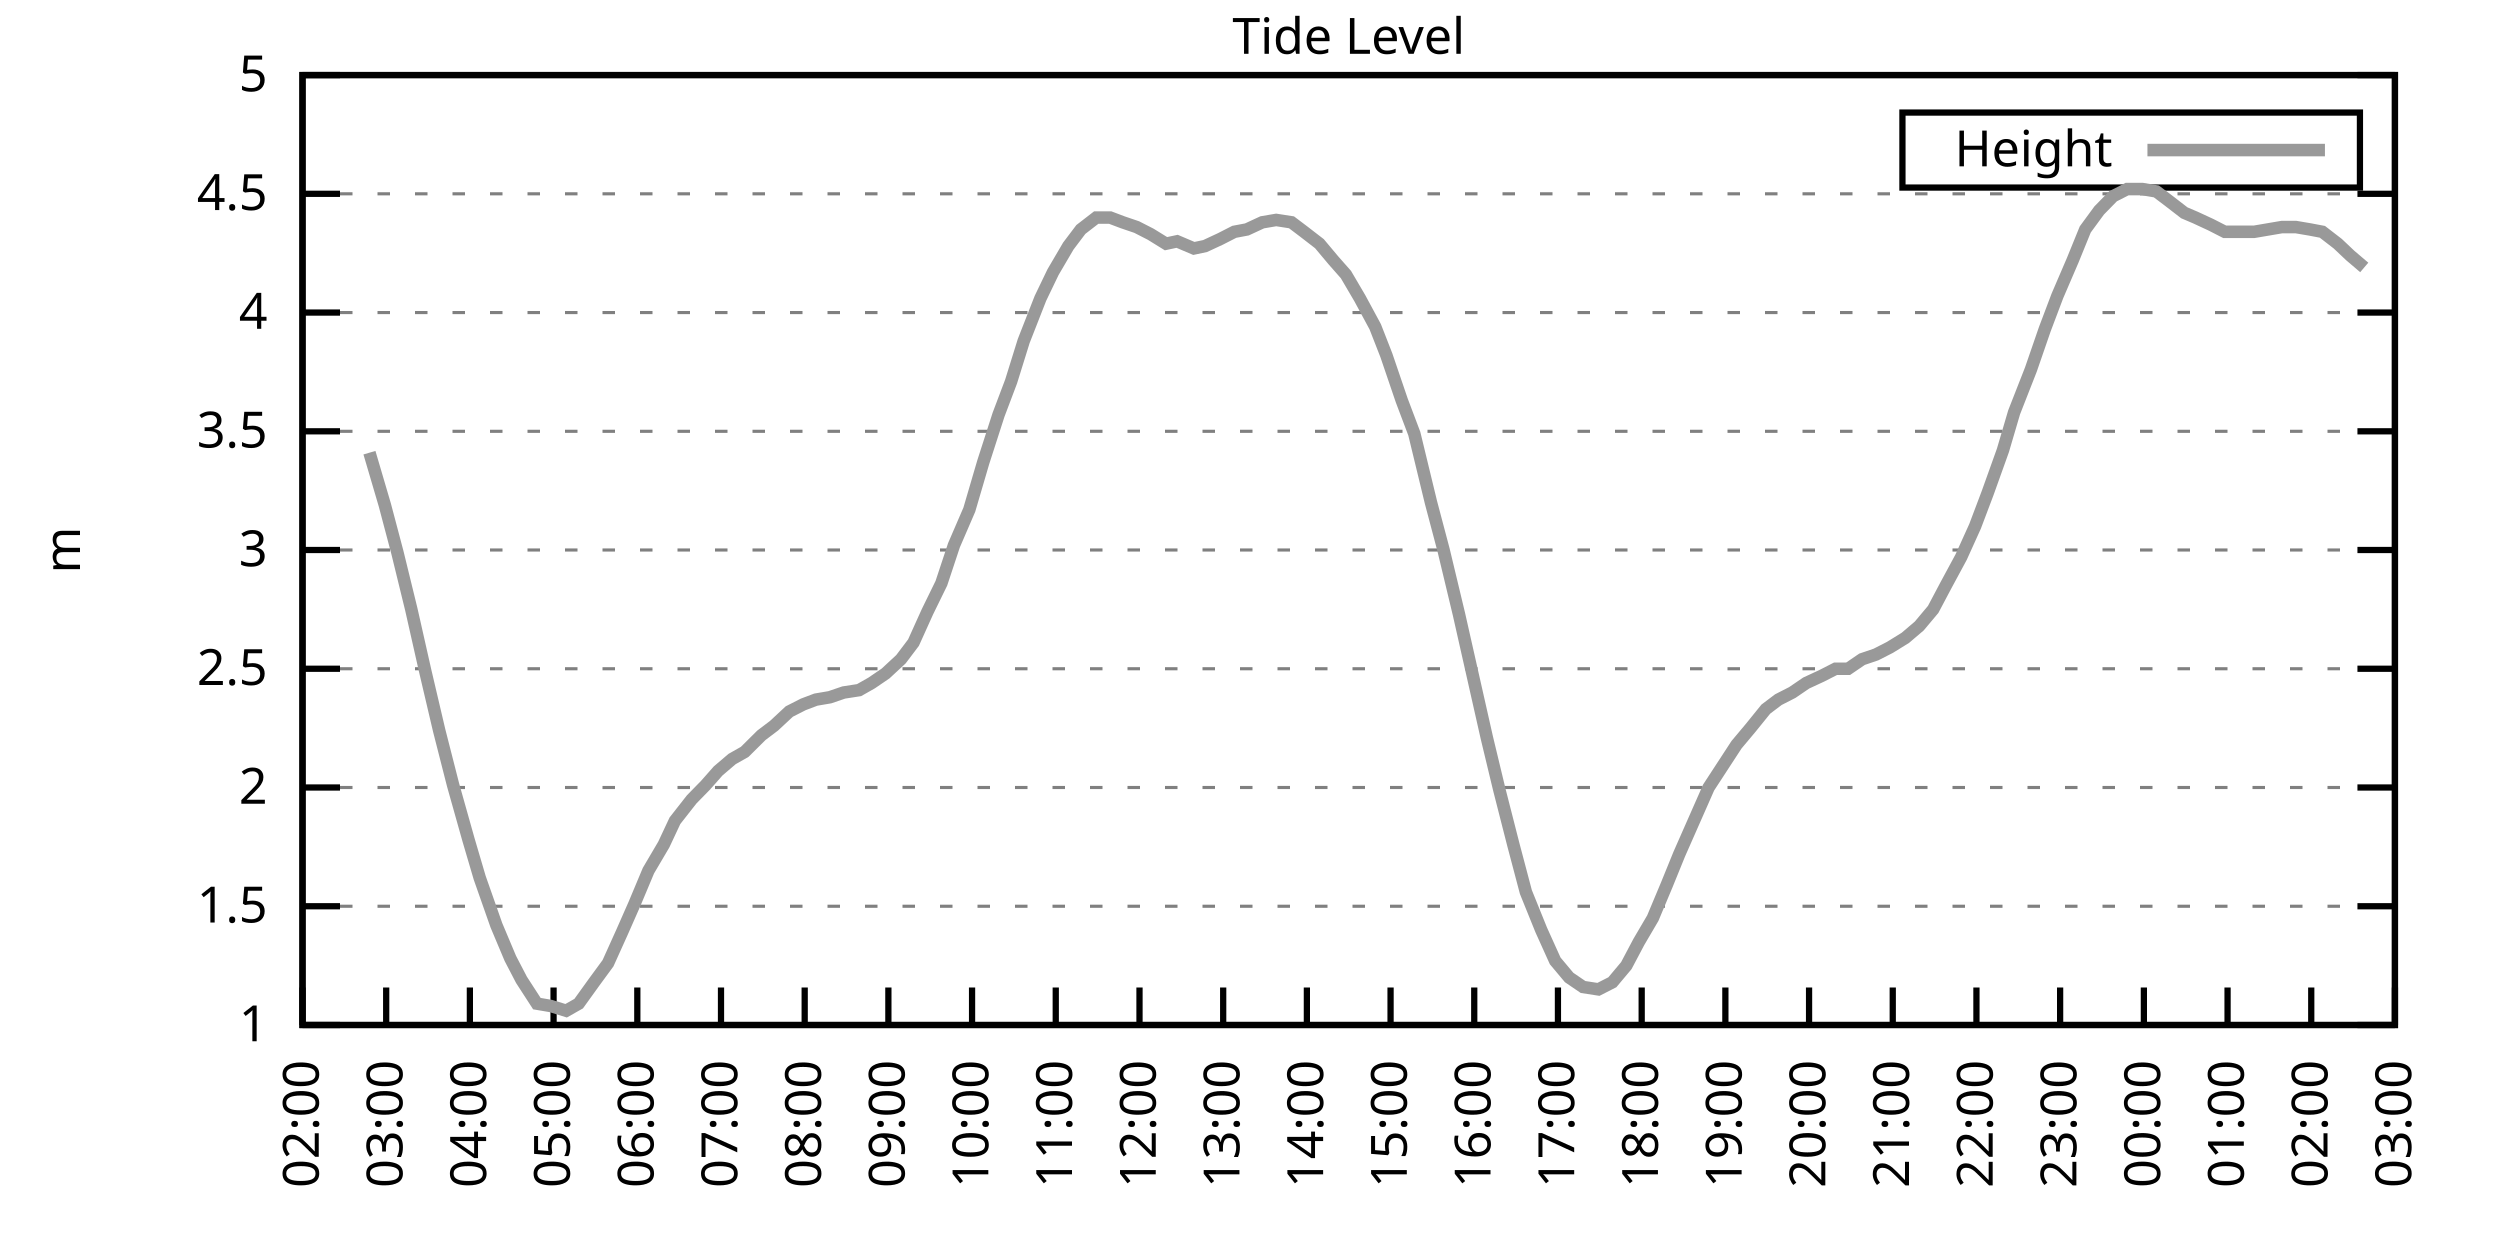
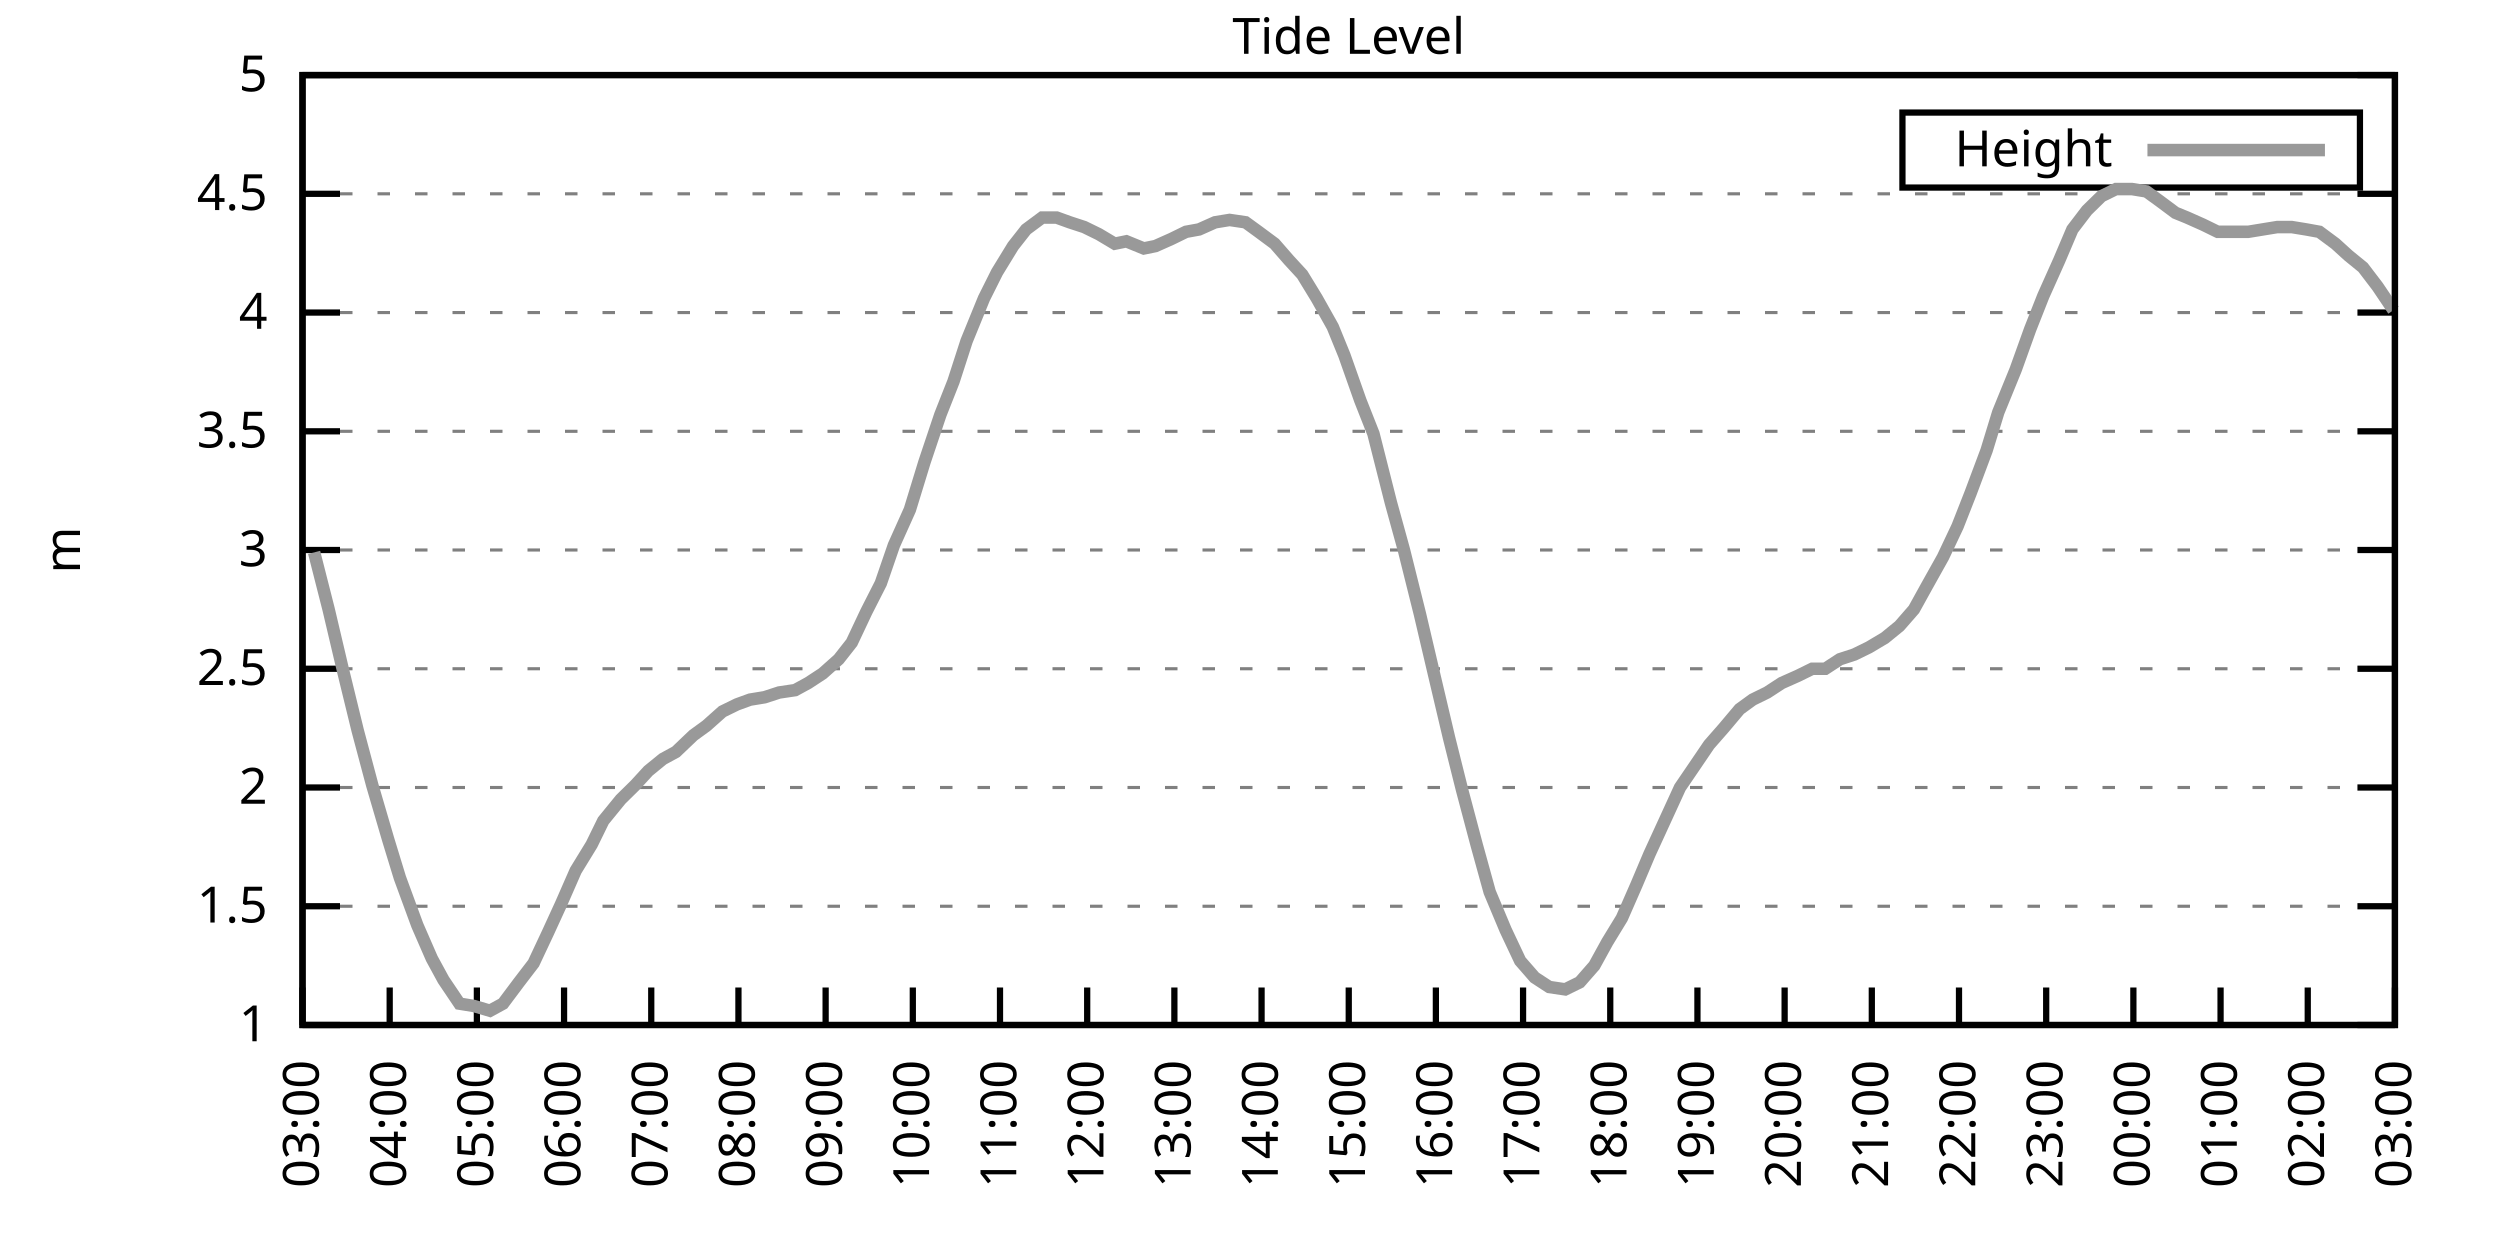
<svg xmlns="http://www.w3.org/2000/svg" xmlns:xlink="http://www.w3.org/1999/xlink" width="400" height="200" viewBox="0 0 400 200">
  <g id="gnuplot_canvas">
    <rect x="0" y="0" width="400" height="200" fill="none" />
    <defs>
      <circle id="gpDot" r="0.5" stroke-width="0.5" stroke="currentColor" />
      <path id="gpPt0" stroke-width="0.333" stroke="currentColor" d="M-1,0 h2 M0,-1 v2" />
      <path id="gpPt1" stroke-width="0.333" stroke="currentColor" d="M-1,-1 L1,1 M1,-1 L-1,1" />
      <path id="gpPt2" stroke-width="0.333" stroke="currentColor" d="M-1,0 L1,0 M0,-1 L0,1 M-1,-1 L1,1 M-1,1 L1,-1" />
      <rect id="gpPt3" stroke-width="0.333" stroke="currentColor" x="-1" y="-1" width="2" height="2" />
      <rect id="gpPt4" stroke-width="0.333" stroke="currentColor" fill="currentColor" x="-1" y="-1" width="2" height="2" />
      <circle id="gpPt5" stroke-width="0.333" stroke="currentColor" cx="0" cy="0" r="1" />
      <use xlink:href="#gpPt5" id="gpPt6" fill="currentColor" stroke="none" />
      <path id="gpPt7" stroke-width="0.333" stroke="currentColor" d="M0,-1.33 L-1.33,0.67 L1.33,0.67 z" />
      <use xlink:href="#gpPt7" id="gpPt8" fill="currentColor" stroke="none" />
      <use xlink:href="#gpPt7" id="gpPt9" stroke="currentColor" transform="rotate(180)" />
      <use xlink:href="#gpPt9" id="gpPt10" fill="currentColor" stroke="none" />
      <use xlink:href="#gpPt3" id="gpPt11" stroke="currentColor" transform="rotate(45)" />
      <use xlink:href="#gpPt11" id="gpPt12" fill="currentColor" stroke="none" />
      <path id="gpPt13" stroke-width="0.333" stroke="currentColor" d="M0,1.330 L1.265,0.411 L0.782,-1.067 L-0.782,-1.076 L-1.265,0.411 z" />
      <use xlink:href="#gpPt13" id="gpPt14" fill="currentColor" stroke="none" />
      <filter id="textbox" filterUnits="objectBoundingBox" x="0" y="0" height="1" width="1">
        <feFlood flood-color="white" flood-opacity="1" result="bgnd" />
        <feComposite in="SourceGraphic" in2="bgnd" operator="atop" />
      </filter>
      <filter id="greybox" filterUnits="objectBoundingBox" x="0" y="0" height="1" width="1">
        <feFlood flood-color="lightgrey" flood-opacity="1" result="grey" />
        <feComposite in="SourceGraphic" in2="grey" operator="atop" />
      </filter>
    </defs>
    <g fill="none" color="white" stroke="currentColor" stroke-width="1.00" stroke-linecap="butt" stroke-linejoin="miter">
</g>
    <g fill="none" color="black" stroke="currentColor" stroke-width="1.00" stroke-linecap="butt" stroke-linejoin="miter">
      <g stroke="none" shape-rendering="crispEdges">
        <polygon fill="rgb(255, 255, 255)" points="48.40,164.00 383.18,164.00 383.18,12.02 48.40,12.02 " />
      </g>
    </g>
    <g fill="none" color="black" stroke="currentColor" stroke-width="1.00" stroke-linecap="butt" stroke-linejoin="miter">
</g>
    <g fill="none" color="black" stroke="black" stroke-width="0.50" stroke-linecap="butt" stroke-linejoin="miter">
</g>
    <g fill="none" color="gray" stroke="currentColor" stroke-width="0.50" stroke-linecap="butt" stroke-linejoin="miter">
      <path stroke="gray" stroke-dasharray="2,4" class="gridline" d="M48.40,164.00 L383.19,164.00  " />
    </g>
    <g fill="none" color="gray" stroke="gray" stroke-width="1.00" stroke-linecap="butt" stroke-linejoin="miter">
</g>
    <g fill="none" color="black" stroke="currentColor" stroke-width="1.00" stroke-linecap="butt" stroke-linejoin="miter">
      <path stroke="black" d="M48.40,164.00 L54.40,164.00 M383.19,164.00 L377.19,164.00  " />
      <g transform="translate(42.80,166.60)" stroke="none" fill="black" font-family="Sans" font-size="8.00" text-anchor="end">
        <text>
          <tspan font-family="Sans"> 1</tspan>
        </text>
      </g>
    </g>
    <g fill="none" color="black" stroke="currentColor" stroke-width="1.00" stroke-linecap="butt" stroke-linejoin="miter">
</g>
    <g fill="none" color="black" stroke="black" stroke-width="0.50" stroke-linecap="butt" stroke-linejoin="miter">
</g>
    <g fill="none" color="gray" stroke="currentColor" stroke-width="0.50" stroke-linecap="butt" stroke-linejoin="miter">
      <path stroke="gray" stroke-dasharray="2,4" class="gridline" d="M48.40,145.00 L383.19,145.00  " />
    </g>
    <g fill="none" color="gray" stroke="gray" stroke-width="1.00" stroke-linecap="butt" stroke-linejoin="miter">
</g>
    <g fill="none" color="black" stroke="currentColor" stroke-width="1.00" stroke-linecap="butt" stroke-linejoin="miter">
      <path stroke="black" d="M48.40,145.00 L54.40,145.00 M383.19,145.00 L377.19,145.00  " />
      <g transform="translate(42.80,147.60)" stroke="none" fill="black" font-family="Sans" font-size="8.00" text-anchor="end">
        <text>
          <tspan font-family="Sans"> 1.5</tspan>
        </text>
      </g>
    </g>
    <g fill="none" color="black" stroke="currentColor" stroke-width="1.00" stroke-linecap="butt" stroke-linejoin="miter">
</g>
    <g fill="none" color="black" stroke="black" stroke-width="0.50" stroke-linecap="butt" stroke-linejoin="miter">
</g>
    <g fill="none" color="gray" stroke="currentColor" stroke-width="0.50" stroke-linecap="butt" stroke-linejoin="miter">
      <path stroke="gray" stroke-dasharray="2,4" class="gridline" d="M48.40,126.00 L383.19,126.00  " />
    </g>
    <g fill="none" color="gray" stroke="gray" stroke-width="1.00" stroke-linecap="butt" stroke-linejoin="miter">
</g>
    <g fill="none" color="black" stroke="currentColor" stroke-width="1.00" stroke-linecap="butt" stroke-linejoin="miter">
      <path stroke="black" d="M48.40,126.00 L54.40,126.00 M383.19,126.00 L377.19,126.00  " />
      <g transform="translate(42.80,128.60)" stroke="none" fill="black" font-family="Sans" font-size="8.00" text-anchor="end">
        <text>
          <tspan font-family="Sans"> 2</tspan>
        </text>
      </g>
    </g>
    <g fill="none" color="black" stroke="currentColor" stroke-width="1.00" stroke-linecap="butt" stroke-linejoin="miter">
</g>
    <g fill="none" color="black" stroke="black" stroke-width="0.50" stroke-linecap="butt" stroke-linejoin="miter">
</g>
    <g fill="none" color="gray" stroke="currentColor" stroke-width="0.50" stroke-linecap="butt" stroke-linejoin="miter">
      <path stroke="gray" stroke-dasharray="2,4" class="gridline" d="M48.40,107.00 L383.19,107.00  " />
    </g>
    <g fill="none" color="gray" stroke="gray" stroke-width="1.00" stroke-linecap="butt" stroke-linejoin="miter">
</g>
    <g fill="none" color="black" stroke="currentColor" stroke-width="1.00" stroke-linecap="butt" stroke-linejoin="miter">
      <path stroke="black" d="M48.40,107.00 L54.40,107.00 M383.19,107.00 L377.19,107.00  " />
      <g transform="translate(42.80,109.60)" stroke="none" fill="black" font-family="Sans" font-size="8.00" text-anchor="end">
        <text>
          <tspan font-family="Sans"> 2.5</tspan>
        </text>
      </g>
    </g>
    <g fill="none" color="black" stroke="currentColor" stroke-width="1.00" stroke-linecap="butt" stroke-linejoin="miter">
</g>
    <g fill="none" color="black" stroke="black" stroke-width="0.50" stroke-linecap="butt" stroke-linejoin="miter">
</g>
    <g fill="none" color="gray" stroke="currentColor" stroke-width="0.50" stroke-linecap="butt" stroke-linejoin="miter">
      <path stroke="gray" stroke-dasharray="2,4" class="gridline" d="M48.40,88.00 L383.19,88.00  " />
    </g>
    <g fill="none" color="gray" stroke="gray" stroke-width="1.00" stroke-linecap="butt" stroke-linejoin="miter">
</g>
    <g fill="none" color="black" stroke="currentColor" stroke-width="1.00" stroke-linecap="butt" stroke-linejoin="miter">
      <path stroke="black" d="M48.40,88.00 L54.40,88.00 M383.19,88.00 L377.19,88.00  " />
      <g transform="translate(42.80,90.60)" stroke="none" fill="black" font-family="Sans" font-size="8.00" text-anchor="end">
        <text>
          <tspan font-family="Sans"> 3</tspan>
        </text>
      </g>
    </g>
    <g fill="none" color="black" stroke="currentColor" stroke-width="1.00" stroke-linecap="butt" stroke-linejoin="miter">
</g>
    <g fill="none" color="black" stroke="black" stroke-width="0.50" stroke-linecap="butt" stroke-linejoin="miter">
</g>
    <g fill="none" color="gray" stroke="currentColor" stroke-width="0.50" stroke-linecap="butt" stroke-linejoin="miter">
      <path stroke="gray" stroke-dasharray="2,4" class="gridline" d="M48.40,69.01 L383.19,69.01  " />
    </g>
    <g fill="none" color="gray" stroke="gray" stroke-width="1.00" stroke-linecap="butt" stroke-linejoin="miter">
</g>
    <g fill="none" color="black" stroke="currentColor" stroke-width="1.00" stroke-linecap="butt" stroke-linejoin="miter">
      <path stroke="black" d="M48.40,69.01 L54.40,69.01 M383.19,69.01 L377.19,69.01  " />
      <g transform="translate(42.80,71.61)" stroke="none" fill="black" font-family="Sans" font-size="8.00" text-anchor="end">
        <text>
          <tspan font-family="Sans"> 3.5</tspan>
        </text>
      </g>
    </g>
    <g fill="none" color="black" stroke="currentColor" stroke-width="1.00" stroke-linecap="butt" stroke-linejoin="miter">
</g>
    <g fill="none" color="black" stroke="black" stroke-width="0.50" stroke-linecap="butt" stroke-linejoin="miter">
</g>
    <g fill="none" color="gray" stroke="currentColor" stroke-width="0.50" stroke-linecap="butt" stroke-linejoin="miter">
      <path stroke="gray" stroke-dasharray="2,4" class="gridline" d="M48.40,50.01 L383.19,50.01  " />
    </g>
    <g fill="none" color="gray" stroke="gray" stroke-width="1.00" stroke-linecap="butt" stroke-linejoin="miter">
</g>
    <g fill="none" color="black" stroke="currentColor" stroke-width="1.00" stroke-linecap="butt" stroke-linejoin="miter">
      <path stroke="black" d="M48.40,50.01 L54.40,50.01 M383.19,50.01 L377.19,50.01  " />
      <g transform="translate(42.80,52.61)" stroke="none" fill="black" font-family="Sans" font-size="8.00" text-anchor="end">
        <text>
          <tspan font-family="Sans"> 4</tspan>
        </text>
      </g>
    </g>
    <g fill="none" color="black" stroke="currentColor" stroke-width="1.00" stroke-linecap="butt" stroke-linejoin="miter">
</g>
    <g fill="none" color="black" stroke="black" stroke-width="0.50" stroke-linecap="butt" stroke-linejoin="miter">
</g>
    <g fill="none" color="gray" stroke="currentColor" stroke-width="0.50" stroke-linecap="butt" stroke-linejoin="miter">
      <path stroke="gray" stroke-dasharray="2,4" class="gridline" d="M48.40,31.01 L383.19,31.01  " />
    </g>
    <g fill="none" color="gray" stroke="gray" stroke-width="1.00" stroke-linecap="butt" stroke-linejoin="miter">
</g>
    <g fill="none" color="black" stroke="currentColor" stroke-width="1.00" stroke-linecap="butt" stroke-linejoin="miter">
      <path stroke="black" d="M48.40,31.01 L54.40,31.01 M383.19,31.01 L377.19,31.01  " />
      <g transform="translate(42.80,33.61)" stroke="none" fill="black" font-family="Sans" font-size="8.00" text-anchor="end">
        <text>
          <tspan font-family="Sans"> 4.5</tspan>
        </text>
      </g>
    </g>
    <g fill="none" color="black" stroke="currentColor" stroke-width="1.00" stroke-linecap="butt" stroke-linejoin="miter">
</g>
    <g fill="none" color="black" stroke="black" stroke-width="0.50" stroke-linecap="butt" stroke-linejoin="miter">
</g>
    <g fill="none" color="gray" stroke="currentColor" stroke-width="0.50" stroke-linecap="butt" stroke-linejoin="miter">
      <path stroke="gray" stroke-dasharray="2,4" class="gridline" d="M48.40,12.01 L383.19,12.01  " />
    </g>
    <g fill="none" color="gray" stroke="gray" stroke-width="1.00" stroke-linecap="butt" stroke-linejoin="miter">
</g>
    <g fill="none" color="black" stroke="currentColor" stroke-width="1.00" stroke-linecap="butt" stroke-linejoin="miter">
      <path stroke="black" d="M48.40,12.01 L54.40,12.01 M383.19,12.01 L377.19,12.01  " />
      <g transform="translate(42.80,14.61)" stroke="none" fill="black" font-family="Sans" font-size="8.00" text-anchor="end">
        <text>
          <tspan font-family="Sans"> 5</tspan>
        </text>
      </g>
    </g>
    <g fill="none" color="black" stroke="currentColor" stroke-width="1.00" stroke-linecap="butt" stroke-linejoin="miter">
      <path stroke="black" d="M48.40,164.00 L48.40,158.00  " />
      <g transform="translate(51.00,169.60) rotate(270.00)" stroke="none" fill="black" font-family="Sans" font-size="8.00" text-anchor="end">
        <text>
-           <tspan font-family="Sans">02:00</tspan>
-         </text>
-       </g>
-     </g>
-     <g fill="none" color="black" stroke="currentColor" stroke-width="1.00" stroke-linecap="butt" stroke-linejoin="miter">
-       <path stroke="black" d="M61.79,164.00 L61.79,158.00  " />
-       <g transform="translate(64.39,169.60) rotate(270.00)" stroke="none" fill="black" font-family="Sans" font-size="8.00" text-anchor="end">
-         <text>
          <tspan font-family="Sans">03:00</tspan>
        </text>
      </g>
    </g>
    <g fill="none" color="black" stroke="currentColor" stroke-width="1.00" stroke-linecap="butt" stroke-linejoin="miter">
-       <path stroke="black" d="M75.18,164.00 L75.18,158.00  " />
-       <g transform="translate(77.78,169.60) rotate(270.00)" stroke="none" fill="black" font-family="Sans" font-size="8.00" text-anchor="end">
+       <path stroke="black" d="M62.35,164.00 L62.35,158.00  " />
+       <g transform="translate(64.95,169.60) rotate(270.00)" stroke="none" fill="black" font-family="Sans" font-size="8.00" text-anchor="end">
        <text>
          <tspan font-family="Sans">04:00</tspan>
        </text>
      </g>
    </g>
    <g fill="none" color="black" stroke="currentColor" stroke-width="1.00" stroke-linecap="butt" stroke-linejoin="miter">
-       <path stroke="black" d="M88.57,164.00 L88.57,158.00  " />
-       <g transform="translate(91.17,169.60) rotate(270.00)" stroke="none" fill="black" font-family="Sans" font-size="8.00" text-anchor="end">
+       <path stroke="black" d="M76.30,164.00 L76.30,158.00  " />
+       <g transform="translate(78.90,169.60) rotate(270.00)" stroke="none" fill="black" font-family="Sans" font-size="8.00" text-anchor="end">
        <text>
          <tspan font-family="Sans">05:00</tspan>
        </text>
      </g>
    </g>
    <g fill="none" color="black" stroke="currentColor" stroke-width="1.00" stroke-linecap="butt" stroke-linejoin="miter">
-       <path stroke="black" d="M101.97,164.00 L101.97,158.00  " />
-       <g transform="translate(104.57,169.60) rotate(270.00)" stroke="none" fill="black" font-family="Sans" font-size="8.00" text-anchor="end">
+       <path stroke="black" d="M90.25,164.00 L90.25,158.00  " />
+       <g transform="translate(92.85,169.60) rotate(270.00)" stroke="none" fill="black" font-family="Sans" font-size="8.00" text-anchor="end">
        <text>
          <tspan font-family="Sans">06:00</tspan>
        </text>
      </g>
    </g>
    <g fill="none" color="black" stroke="currentColor" stroke-width="1.00" stroke-linecap="butt" stroke-linejoin="miter">
-       <path stroke="black" d="M115.36,164.00 L115.36,158.00  " />
-       <g transform="translate(117.96,169.60) rotate(270.00)" stroke="none" fill="black" font-family="Sans" font-size="8.00" text-anchor="end">
+       <path stroke="black" d="M104.20,164.00 L104.20,158.00  " />
+       <g transform="translate(106.80,169.60) rotate(270.00)" stroke="none" fill="black" font-family="Sans" font-size="8.00" text-anchor="end">
        <text>
          <tspan font-family="Sans">07:00</tspan>
        </text>
      </g>
    </g>
    <g fill="none" color="black" stroke="currentColor" stroke-width="1.00" stroke-linecap="butt" stroke-linejoin="miter">
-       <path stroke="black" d="M128.75,164.00 L128.75,158.00  " />
-       <g transform="translate(131.35,169.60) rotate(270.00)" stroke="none" fill="black" font-family="Sans" font-size="8.00" text-anchor="end">
+       <path stroke="black" d="M118.15,164.00 L118.15,158.00  " />
+       <g transform="translate(120.75,169.60) rotate(270.00)" stroke="none" fill="black" font-family="Sans" font-size="8.00" text-anchor="end">
        <text>
          <tspan font-family="Sans">08:00</tspan>
        </text>
      </g>
    </g>
    <g fill="none" color="black" stroke="currentColor" stroke-width="1.00" stroke-linecap="butt" stroke-linejoin="miter">
-       <path stroke="black" d="M142.14,164.00 L142.14,158.00  " />
-       <g transform="translate(144.74,169.60) rotate(270.00)" stroke="none" fill="black" font-family="Sans" font-size="8.00" text-anchor="end">
+       <path stroke="black" d="M132.10,164.00 L132.10,158.00  " />
+       <g transform="translate(134.70,169.60) rotate(270.00)" stroke="none" fill="black" font-family="Sans" font-size="8.00" text-anchor="end">
        <text>
          <tspan font-family="Sans">09:00</tspan>
        </text>
      </g>
    </g>
    <g fill="none" color="black" stroke="currentColor" stroke-width="1.00" stroke-linecap="butt" stroke-linejoin="miter">
-       <path stroke="black" d="M155.53,164.00 L155.53,158.00  " />
-       <g transform="translate(158.13,169.60) rotate(270.00)" stroke="none" fill="black" font-family="Sans" font-size="8.00" text-anchor="end">
+       <path stroke="black" d="M146.05,164.00 L146.05,158.00  " />
+       <g transform="translate(148.65,169.60) rotate(270.00)" stroke="none" fill="black" font-family="Sans" font-size="8.00" text-anchor="end">
        <text>
          <tspan font-family="Sans">10:00</tspan>
        </text>
      </g>
    </g>
    <g fill="none" color="black" stroke="currentColor" stroke-width="1.00" stroke-linecap="butt" stroke-linejoin="miter">
-       <path stroke="black" d="M168.92,164.00 L168.92,158.00  " />
-       <g transform="translate(171.52,169.60) rotate(270.00)" stroke="none" fill="black" font-family="Sans" font-size="8.00" text-anchor="end">
+       <path stroke="black" d="M160.00,164.00 L160.00,158.00  " />
+       <g transform="translate(162.60,169.60) rotate(270.00)" stroke="none" fill="black" font-family="Sans" font-size="8.00" text-anchor="end">
        <text>
          <tspan font-family="Sans">11:00</tspan>
        </text>
      </g>
    </g>
    <g fill="none" color="black" stroke="currentColor" stroke-width="1.00" stroke-linecap="butt" stroke-linejoin="miter">
-       <path stroke="black" d="M182.32,164.00 L182.32,158.00  " />
-       <g transform="translate(184.92,169.60) rotate(270.00)" stroke="none" fill="black" font-family="Sans" font-size="8.00" text-anchor="end">
+       <path stroke="black" d="M173.95,164.00 L173.95,158.00  " />
+       <g transform="translate(176.55,169.60) rotate(270.00)" stroke="none" fill="black" font-family="Sans" font-size="8.00" text-anchor="end">
        <text>
          <tspan font-family="Sans">12:00</tspan>
        </text>
      </g>
    </g>
    <g fill="none" color="black" stroke="currentColor" stroke-width="1.00" stroke-linecap="butt" stroke-linejoin="miter">
-       <path stroke="black" d="M195.71,164.00 L195.71,158.00  " />
-       <g transform="translate(198.31,169.60) rotate(270.00)" stroke="none" fill="black" font-family="Sans" font-size="8.00" text-anchor="end">
+       <path stroke="black" d="M187.90,164.00 L187.90,158.00  " />
+       <g transform="translate(190.50,169.60) rotate(270.00)" stroke="none" fill="black" font-family="Sans" font-size="8.00" text-anchor="end">
        <text>
          <tspan font-family="Sans">13:00</tspan>
        </text>
      </g>
    </g>
    <g fill="none" color="black" stroke="currentColor" stroke-width="1.00" stroke-linecap="butt" stroke-linejoin="miter">
-       <path stroke="black" d="M209.10,164.00 L209.10,158.00  " />
-       <g transform="translate(211.70,169.60) rotate(270.00)" stroke="none" fill="black" font-family="Sans" font-size="8.00" text-anchor="end">
+       <path stroke="black" d="M201.85,164.00 L201.85,158.00  " />
+       <g transform="translate(204.45,169.60) rotate(270.00)" stroke="none" fill="black" font-family="Sans" font-size="8.00" text-anchor="end">
        <text>
          <tspan font-family="Sans">14:00</tspan>
        </text>
      </g>
    </g>
    <g fill="none" color="black" stroke="currentColor" stroke-width="1.00" stroke-linecap="butt" stroke-linejoin="miter">
-       <path stroke="black" d="M222.49,164.00 L222.49,158.00  " />
-       <g transform="translate(225.09,169.60) rotate(270.00)" stroke="none" fill="black" font-family="Sans" font-size="8.00" text-anchor="end">
+       <path stroke="black" d="M215.80,164.00 L215.80,158.00  " />
+       <g transform="translate(218.40,169.60) rotate(270.00)" stroke="none" fill="black" font-family="Sans" font-size="8.00" text-anchor="end">
        <text>
          <tspan font-family="Sans">15:00</tspan>
        </text>
      </g>
    </g>
    <g fill="none" color="black" stroke="currentColor" stroke-width="1.00" stroke-linecap="butt" stroke-linejoin="miter">
-       <path stroke="black" d="M235.88,164.00 L235.88,158.00  " />
-       <g transform="translate(238.48,169.60) rotate(270.00)" stroke="none" fill="black" font-family="Sans" font-size="8.00" text-anchor="end">
+       <path stroke="black" d="M229.74,164.00 L229.74,158.00  " />
+       <g transform="translate(232.34,169.60) rotate(270.00)" stroke="none" fill="black" font-family="Sans" font-size="8.00" text-anchor="end">
        <text>
          <tspan font-family="Sans">16:00</tspan>
        </text>
      </g>
    </g>
    <g fill="none" color="black" stroke="currentColor" stroke-width="1.00" stroke-linecap="butt" stroke-linejoin="miter">
-       <path stroke="black" d="M249.27,164.00 L249.27,158.00  " />
-       <g transform="translate(251.87,169.60) rotate(270.00)" stroke="none" fill="black" font-family="Sans" font-size="8.00" text-anchor="end">
+       <path stroke="black" d="M243.69,164.00 L243.69,158.00  " />
+       <g transform="translate(246.29,169.60) rotate(270.00)" stroke="none" fill="black" font-family="Sans" font-size="8.00" text-anchor="end">
        <text>
          <tspan font-family="Sans">17:00</tspan>
        </text>
      </g>
    </g>
    <g fill="none" color="black" stroke="currentColor" stroke-width="1.00" stroke-linecap="butt" stroke-linejoin="miter">
-       <path stroke="black" d="M262.67,164.00 L262.67,158.00  " />
-       <g transform="translate(265.27,169.60) rotate(270.00)" stroke="none" fill="black" font-family="Sans" font-size="8.00" text-anchor="end">
+       <path stroke="black" d="M257.64,164.00 L257.64,158.00  " />
+       <g transform="translate(260.24,169.60) rotate(270.00)" stroke="none" fill="black" font-family="Sans" font-size="8.00" text-anchor="end">
        <text>
          <tspan font-family="Sans">18:00</tspan>
        </text>
      </g>
    </g>
    <g fill="none" color="black" stroke="currentColor" stroke-width="1.00" stroke-linecap="butt" stroke-linejoin="miter">
-       <path stroke="black" d="M276.06,164.00 L276.06,158.00  " />
-       <g transform="translate(278.66,169.60) rotate(270.00)" stroke="none" fill="black" font-family="Sans" font-size="8.00" text-anchor="end">
+       <path stroke="black" d="M271.59,164.00 L271.59,158.00  " />
+       <g transform="translate(274.19,169.60) rotate(270.00)" stroke="none" fill="black" font-family="Sans" font-size="8.00" text-anchor="end">
        <text>
          <tspan font-family="Sans">19:00</tspan>
        </text>
      </g>
    </g>
    <g fill="none" color="black" stroke="currentColor" stroke-width="1.00" stroke-linecap="butt" stroke-linejoin="miter">
-       <path stroke="black" d="M289.45,164.00 L289.45,158.00  " />
-       <g transform="translate(292.05,169.60) rotate(270.00)" stroke="none" fill="black" font-family="Sans" font-size="8.00" text-anchor="end">
+       <path stroke="black" d="M285.54,164.00 L285.54,158.00  " />
+       <g transform="translate(288.14,169.60) rotate(270.00)" stroke="none" fill="black" font-family="Sans" font-size="8.00" text-anchor="end">
        <text>
          <tspan font-family="Sans">20:00</tspan>
        </text>
      </g>
    </g>
    <g fill="none" color="black" stroke="currentColor" stroke-width="1.00" stroke-linecap="butt" stroke-linejoin="miter">
-       <path stroke="black" d="M302.84,164.00 L302.84,158.00  " />
-       <g transform="translate(305.44,169.60) rotate(270.00)" stroke="none" fill="black" font-family="Sans" font-size="8.00" text-anchor="end">
+       <path stroke="black" d="M299.49,164.00 L299.49,158.00  " />
+       <g transform="translate(302.09,169.60) rotate(270.00)" stroke="none" fill="black" font-family="Sans" font-size="8.00" text-anchor="end">
        <text>
          <tspan font-family="Sans">21:00</tspan>
        </text>
      </g>
    </g>
    <g fill="none" color="black" stroke="currentColor" stroke-width="1.00" stroke-linecap="butt" stroke-linejoin="miter">
-       <path stroke="black" d="M316.23,164.00 L316.23,158.00  " />
-       <g transform="translate(318.83,169.60) rotate(270.00)" stroke="none" fill="black" font-family="Sans" font-size="8.00" text-anchor="end">
+       <path stroke="black" d="M313.44,164.00 L313.44,158.00  " />
+       <g transform="translate(316.04,169.60) rotate(270.00)" stroke="none" fill="black" font-family="Sans" font-size="8.00" text-anchor="end">
        <text>
          <tspan font-family="Sans">22:00</tspan>
        </text>
      </g>
    </g>
    <g fill="none" color="black" stroke="currentColor" stroke-width="1.00" stroke-linecap="butt" stroke-linejoin="miter">
-       <path stroke="black" d="M329.62,164.00 L329.62,158.00  " />
-       <g transform="translate(332.22,169.60) rotate(270.00)" stroke="none" fill="black" font-family="Sans" font-size="8.00" text-anchor="end">
+       <path stroke="black" d="M327.39,164.00 L327.39,158.00  " />
+       <g transform="translate(329.99,169.60) rotate(270.00)" stroke="none" fill="black" font-family="Sans" font-size="8.00" text-anchor="end">
        <text>
          <tspan font-family="Sans">23:00</tspan>
        </text>
      </g>
    </g>
    <g fill="none" color="black" stroke="currentColor" stroke-width="1.00" stroke-linecap="butt" stroke-linejoin="miter">
-       <path stroke="black" d="M343.02,164.00 L343.02,158.00  " />
-       <g transform="translate(345.62,169.60) rotate(270.00)" stroke="none" fill="black" font-family="Sans" font-size="8.00" text-anchor="end">
+       <path stroke="black" d="M341.34,164.00 L341.34,158.00  " />
+       <g transform="translate(343.94,169.60) rotate(270.00)" stroke="none" fill="black" font-family="Sans" font-size="8.00" text-anchor="end">
        <text>
          <tspan font-family="Sans">00:00</tspan>
        </text>
      </g>
    </g>
    <g fill="none" color="black" stroke="currentColor" stroke-width="1.00" stroke-linecap="butt" stroke-linejoin="miter">
-       <path stroke="black" d="M356.41,164.00 L356.41,158.00  " />
-       <g transform="translate(359.01,169.60) rotate(270.00)" stroke="none" fill="black" font-family="Sans" font-size="8.00" text-anchor="end">
+       <path stroke="black" d="M355.29,164.00 L355.29,158.00  " />
+       <g transform="translate(357.89,169.60) rotate(270.00)" stroke="none" fill="black" font-family="Sans" font-size="8.00" text-anchor="end">
        <text>
          <tspan font-family="Sans">01:00</tspan>
        </text>
      </g>
    </g>
    <g fill="none" color="black" stroke="currentColor" stroke-width="1.00" stroke-linecap="butt" stroke-linejoin="miter">
-       <path stroke="black" d="M369.80,164.00 L369.80,158.00  " />
-       <g transform="translate(372.40,169.60) rotate(270.00)" stroke="none" fill="black" font-family="Sans" font-size="8.00" text-anchor="end">
+       <path stroke="black" d="M369.24,164.00 L369.24,158.00  " />
+       <g transform="translate(371.84,169.60) rotate(270.00)" stroke="none" fill="black" font-family="Sans" font-size="8.00" text-anchor="end">
        <text>
          <tspan font-family="Sans">02:00</tspan>
        </text>
      </g>
    </g>
    <g fill="none" color="black" stroke="currentColor" stroke-width="1.00" stroke-linecap="butt" stroke-linejoin="miter">
      <path stroke="black" d="M383.19,164.00 L383.19,158.00  " />
      <g transform="translate(385.79,169.60) rotate(270.00)" stroke="none" fill="black" font-family="Sans" font-size="8.00" text-anchor="end">
        <text>
          <tspan font-family="Sans">03:00</tspan>
        </text>
      </g>
    </g>
    <g fill="none" color="black" stroke="currentColor" stroke-width="1.00" stroke-linecap="butt" stroke-linejoin="miter">
</g>
    <g fill="none" color="black" stroke="currentColor" stroke-width="1.00" stroke-linecap="butt" stroke-linejoin="miter">
      <path stroke="black" d="M48.40,12.01 L48.40,164.00 L383.19,164.00 L383.19,12.01 L48.40,12.01 Z  " />
    </g>
    <g fill="none" color="black" stroke="currentColor" stroke-width="1.00" stroke-linecap="butt" stroke-linejoin="miter">
</g>
    <g fill="none" color="black" stroke="currentColor" stroke-width="1.00" stroke-linecap="butt" stroke-linejoin="miter">
      <path stroke="black" d="M304.39,30.01 L304.39,18.01 L377.59,18.01 L377.59,30.01 L304.39,30.01 Z  " />
    </g>
    <g id="Tide_level_plot_1">
      <g fill="none" color="white" stroke="black" stroke-width="2.00" stroke-linecap="butt" stroke-linejoin="miter">
</g>
      <g fill="none" color="black" stroke="currentColor" stroke-width="2.00" stroke-linecap="butt" stroke-linejoin="miter">
        <g transform="translate(337.99,26.61)" stroke="none" fill="black" font-family="Sans" font-size="8.00" text-anchor="end">
          <text>
            <tspan font-family="Sans">Height</tspan>
          </text>
        </g>
      </g>
      <g fill="none" color="black" stroke="currentColor" stroke-width="2.00" stroke-linecap="butt" stroke-linejoin="miter">
-         <path stroke="rgb(153, 153, 153)" d="M343.59,24.01 L371.99,24.01 M59.11,72.43 L61.57,80.79 L63.58,88.38 L65.81,97.50 L68.04,107.38 L70.27,116.88   L72.50,125.62 L74.96,134.36 L76.75,140.44 L79.42,148.04 L81.66,153.36 L83.44,156.78 L85.90,160.58 L88.13,160.96   L90.58,161.72 L92.59,160.58 L95.05,157.16 L97.28,154.12 L99.51,149.18 L101.52,144.62 L103.75,139.30 L106.21,135.12   L107.99,131.32 L110.67,127.90 L112.90,125.62 L114.91,123.34 L117.14,121.44 L119.15,120.30 L121.83,117.64 L123.84,116.12   L126.29,113.84 L128.53,112.70 L130.54,111.94 L132.77,111.56 L135.00,110.80 L137.45,110.42 L139.46,109.28 L141.69,107.76   L144.15,105.48 L146.16,102.82 L148.39,97.88 L150.62,93.32 L152.63,87.25 L155.09,81.55 L157.32,73.95 L159.77,66.35   L161.78,61.03 L163.79,54.57 L166.47,47.73 L168.48,43.55 L170.93,39.37 L172.94,36.71 L175.40,34.81 L177.63,34.81   L179.64,35.57 L181.87,36.33 L184.10,37.47 L186.56,38.99 L188.34,38.61 L191.02,39.75 L192.81,39.37 L195.26,38.23   L197.49,37.09 L199.50,36.71 L201.96,35.57 L204.19,35.19 L206.64,35.57 L208.65,37.09 L211.11,38.99 L213.34,41.65   L215.35,43.93 L217.58,47.73 L220.04,52.29 L221.82,56.85 L224.28,64.07 L226.29,69.39 L228.96,80.41 L230.97,88.00   L233.43,98.26 L235.66,108.14 L237.89,118.02 L239.90,126.38 L242.13,135.12 L244.14,142.72 L246.60,148.80 L248.83,153.74   L251.06,156.40 L253.29,157.92 L255.75,158.30 L257.98,157.16 L260.21,154.50 L262.22,150.70 L264.45,146.90 L266.68,141.58   L268.69,136.64 L271.37,130.56 L273.38,126.00 L275.61,122.58 L277.84,119.16 L280.07,116.50 L282.53,113.46 L284.54,111.94   L286.77,110.80 L289.00,109.28 L291.46,108.14 L293.69,107.00 L295.70,107.00 L297.93,105.48 L300.16,104.72 L302.39,103.58   L304.85,102.06 L307.08,100.16 L309.31,97.50 L311.32,93.70 L313.78,89.14 L316.01,84.21 L318.02,78.89 L320.47,72.05   L322.26,65.97 L324.94,59.13 L327.17,52.67 L329.18,47.35 L331.63,41.65 L333.64,36.71 L335.87,33.67 L338.10,31.39   L340.34,30.25 L342.79,30.25 L345.02,30.63 L347.03,32.15 L349.49,34.05 L351.27,34.81 L353.73,35.95 L355.96,37.09   L358.42,37.09 L360.65,37.09 L362.88,36.71 L365.11,36.33 L367.34,36.33 L369.58,36.71 L371.58,37.09 L374.04,38.99   L376.05,40.89 L378.28,42.79  " />
+         <path stroke="rgb(153, 153, 153)" d="M343.59,24.01 L371.99,24.01 M50.26,88.38 L52.58,97.50 L54.91,107.38 L57.23,116.88 L59.56,125.62 L62.12,134.36   L63.98,140.44 L66.77,148.04 L69.09,153.36 L70.95,156.78 L73.51,160.58 L75.83,160.96 L78.39,161.72 L80.48,160.58   L83.04,157.16 L85.37,154.12 L87.69,149.18 L89.78,144.62 L92.11,139.30 L94.67,135.12 L96.53,131.32 L99.32,127.90   L101.64,125.62 L103.73,123.34 L106.06,121.44 L108.15,120.30 L110.94,117.64 L113.03,116.12 L115.59,113.84 L117.92,112.70   L120.01,111.94 L122.33,111.56 L124.66,110.80 L127.22,110.42 L129.31,109.28 L131.63,107.76 L134.19,105.48 L136.28,102.82   L138.61,97.88 L140.93,93.32 L143.02,87.25 L145.58,81.55 L147.91,73.95 L150.46,66.35 L152.56,61.03 L154.65,54.57   L157.44,47.73 L159.53,43.55 L162.09,39.37 L164.18,36.71 L166.74,34.81 L169.06,34.81 L171.16,35.57 L173.48,36.33   L175.81,37.47 L178.36,38.99 L180.22,38.61 L183.01,39.75 L184.87,39.37 L187.43,38.23 L189.76,37.09 L191.85,36.71   L194.41,35.57 L196.73,35.19 L199.29,35.57 L201.38,37.09 L203.94,38.99 L206.26,41.65 L208.36,43.93 L210.68,47.73   L213.24,52.29 L215.10,56.85 L217.65,64.07 L219.75,69.39 L222.54,80.41 L224.63,88.00 L227.19,98.26 L229.51,108.14   L231.84,118.02 L233.93,126.38 L236.25,135.12 L238.35,142.72 L240.90,148.80 L243.23,153.74 L245.55,156.40 L247.88,157.92   L250.44,158.30 L252.76,157.16 L255.09,154.50 L257.18,150.70 L259.50,146.90 L261.83,141.58 L263.92,136.64 L266.71,130.56   L268.80,126.00 L271.13,122.58 L273.45,119.16 L275.78,116.50 L278.34,113.46 L280.43,111.94 L282.75,110.80 L285.08,109.28   L287.64,108.14 L289.96,107.00 L292.05,107.00 L294.38,105.48 L296.70,104.72 L299.03,103.58 L301.58,102.06 L303.91,100.16   L306.23,97.50 L308.33,93.70 L310.88,89.14 L313.21,84.21 L315.30,78.89 L317.86,72.05 L319.72,65.97 L322.51,59.13   L324.83,52.67 L326.93,47.35 L329.48,41.65 L331.58,36.71 L333.90,33.67 L336.23,31.39 L338.55,30.25 L341.11,30.25   L343.43,30.63 L345.53,32.15 L348.08,34.05 L349.94,34.81 L352.50,35.95 L354.83,37.09 L357.38,37.09 L359.71,37.09   L362.03,36.71 L364.36,36.33 L366.68,36.33 L369.01,36.71 L371.10,37.09 L373.66,38.99 L375.75,40.89 L378.08,42.79   L380.40,45.83 L382.96,49.63  " />
      </g>
    </g>
    <g fill="none" color="black" stroke="currentColor" stroke-width="2.00" stroke-linecap="butt" stroke-linejoin="miter">
</g>
    <g fill="none" color="black" stroke="black" stroke-width="1.00" stroke-linecap="butt" stroke-linejoin="miter">
</g>
    <g fill="none" color="black" stroke="currentColor" stroke-width="1.00" stroke-linecap="butt" stroke-linejoin="miter">
      <path stroke="black" d="M48.40,12.01 L48.40,164.00 L383.19,164.00 L383.19,12.01 L48.40,12.01 Z  " />
      <g transform="translate(12.80,88.01) rotate(270.00)" stroke="none" fill="black" font-family="Sans" font-size="8.00" text-anchor="middle">
        <text>
          <tspan font-family="Sans">m</tspan>
        </text>
      </g>
    </g>
    <g fill="none" color="black" stroke="currentColor" stroke-width="1.00" stroke-linecap="butt" stroke-linejoin="miter">
</g>
    <g fill="none" color="black" stroke="currentColor" stroke-width="1.00" stroke-linecap="butt" stroke-linejoin="miter">
      <g transform="translate(215.79,8.61)" stroke="none" fill="black" font-family="Sans" font-size="8.00" text-anchor="middle">
        <text>
          <tspan font-family="Sans">Tide Level</tspan>
        </text>
      </g>
    </g>
    <g fill="none" color="black" stroke="currentColor" stroke-width="1.00" stroke-linecap="butt" stroke-linejoin="miter">
</g>
  </g>
</svg>
